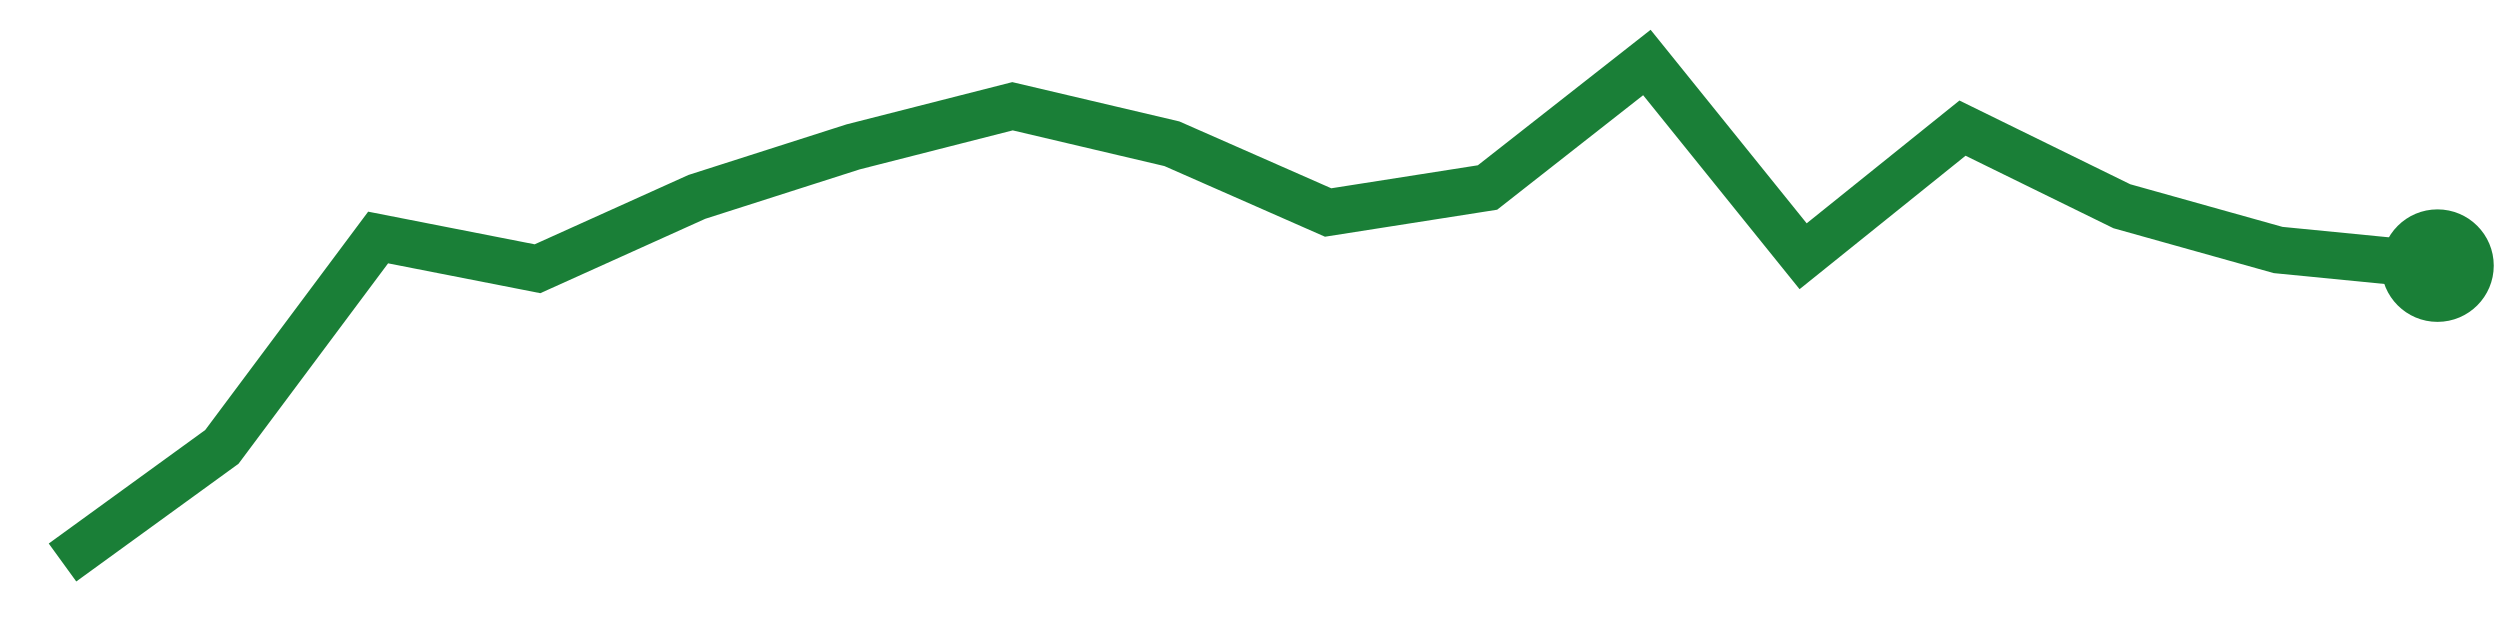
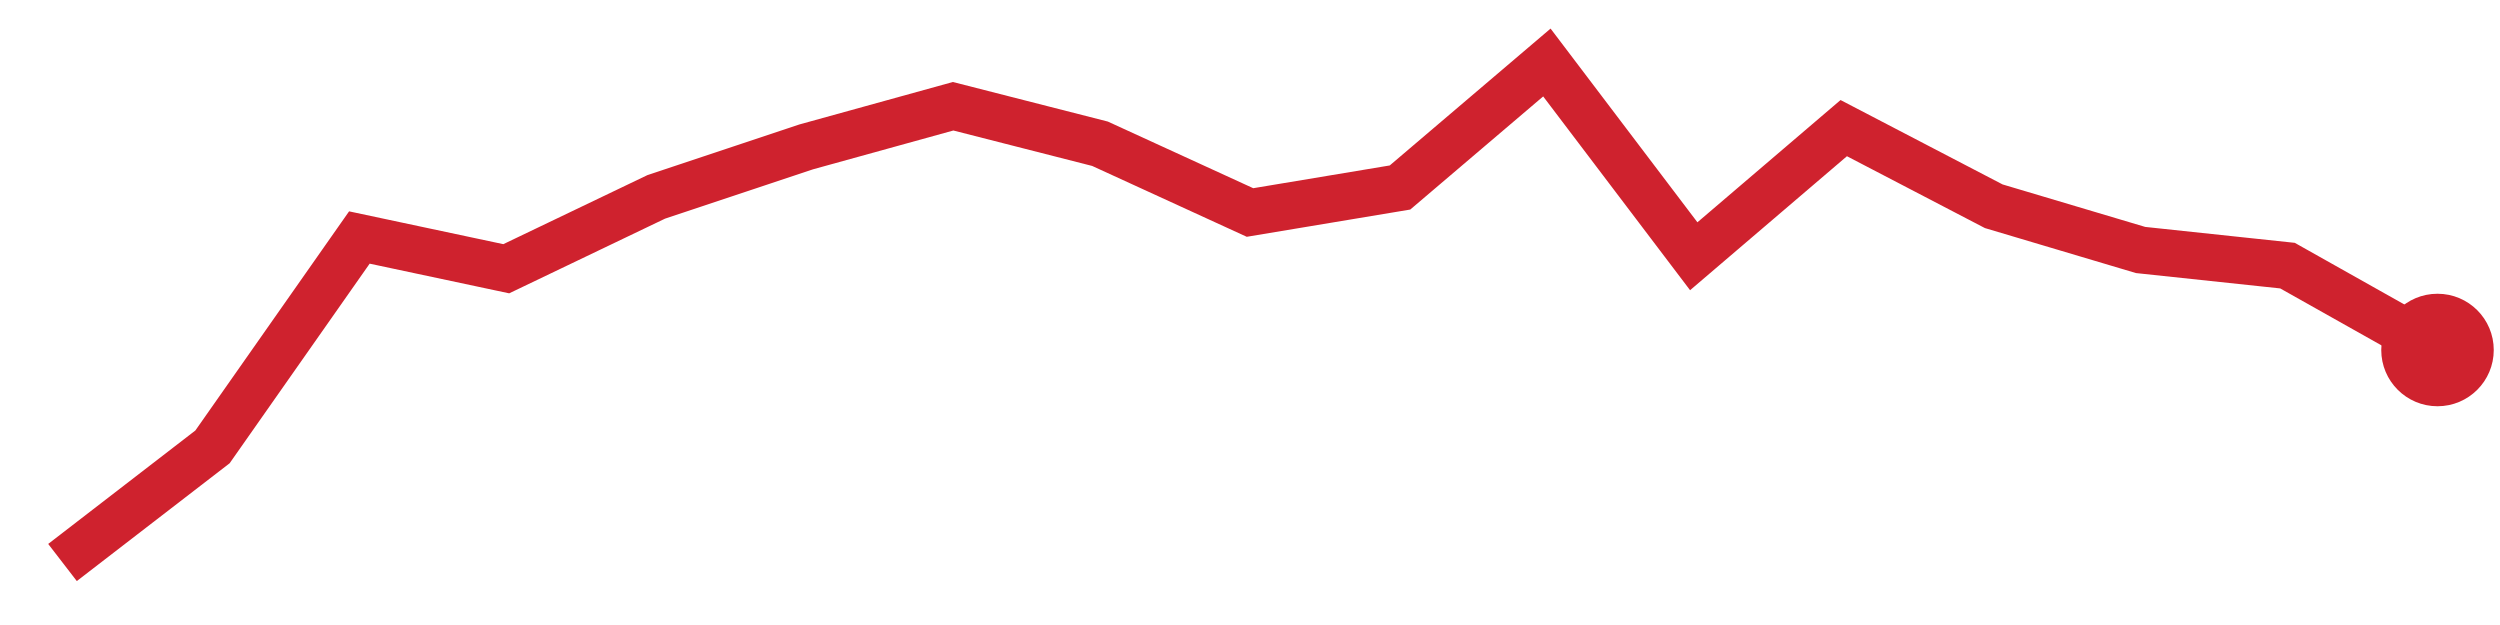
<svg xmlns="http://www.w3.org/2000/svg" viewBox="0 0 80 20" width="80" height="20" role="img" aria-label="trend">
-   <polyline points="2.0,18.0 7.1,14.3 12.1,7.6 17.2,8.6 22.3,6.3 27.3,4.7 32.4,3.4 37.5,4.6 42.5,6.8 47.6,6.0 52.7,2.0 57.7,8.2 62.8,4.1 67.9,6.6 72.9,8.0 78.0,8.5" fill="none" stroke="#1a7f37" stroke-width="1.5" />
-   <circle cx="78.0" cy="8.5" r="1.8" fill="#1a7f37" />
+   <polyline points="2.0,18.0 6.8,14.3 11.5,7.6 16.2,8.6 21.0,6.3 25.8,4.7 30.5,3.4 35.2,4.6 40.0,6.8 44.8,6.0 49.5,2.0 54.2,8.2 59.0,4.1 63.8,6.6 68.5,8.0 73.2,8.5 78.0,11.2" fill="none" stroke="#cf222e" stroke-width="1.5" />
+   <circle cx="78.0" cy="11.2" r="1.8" fill="#cf222e" />
</svg>
